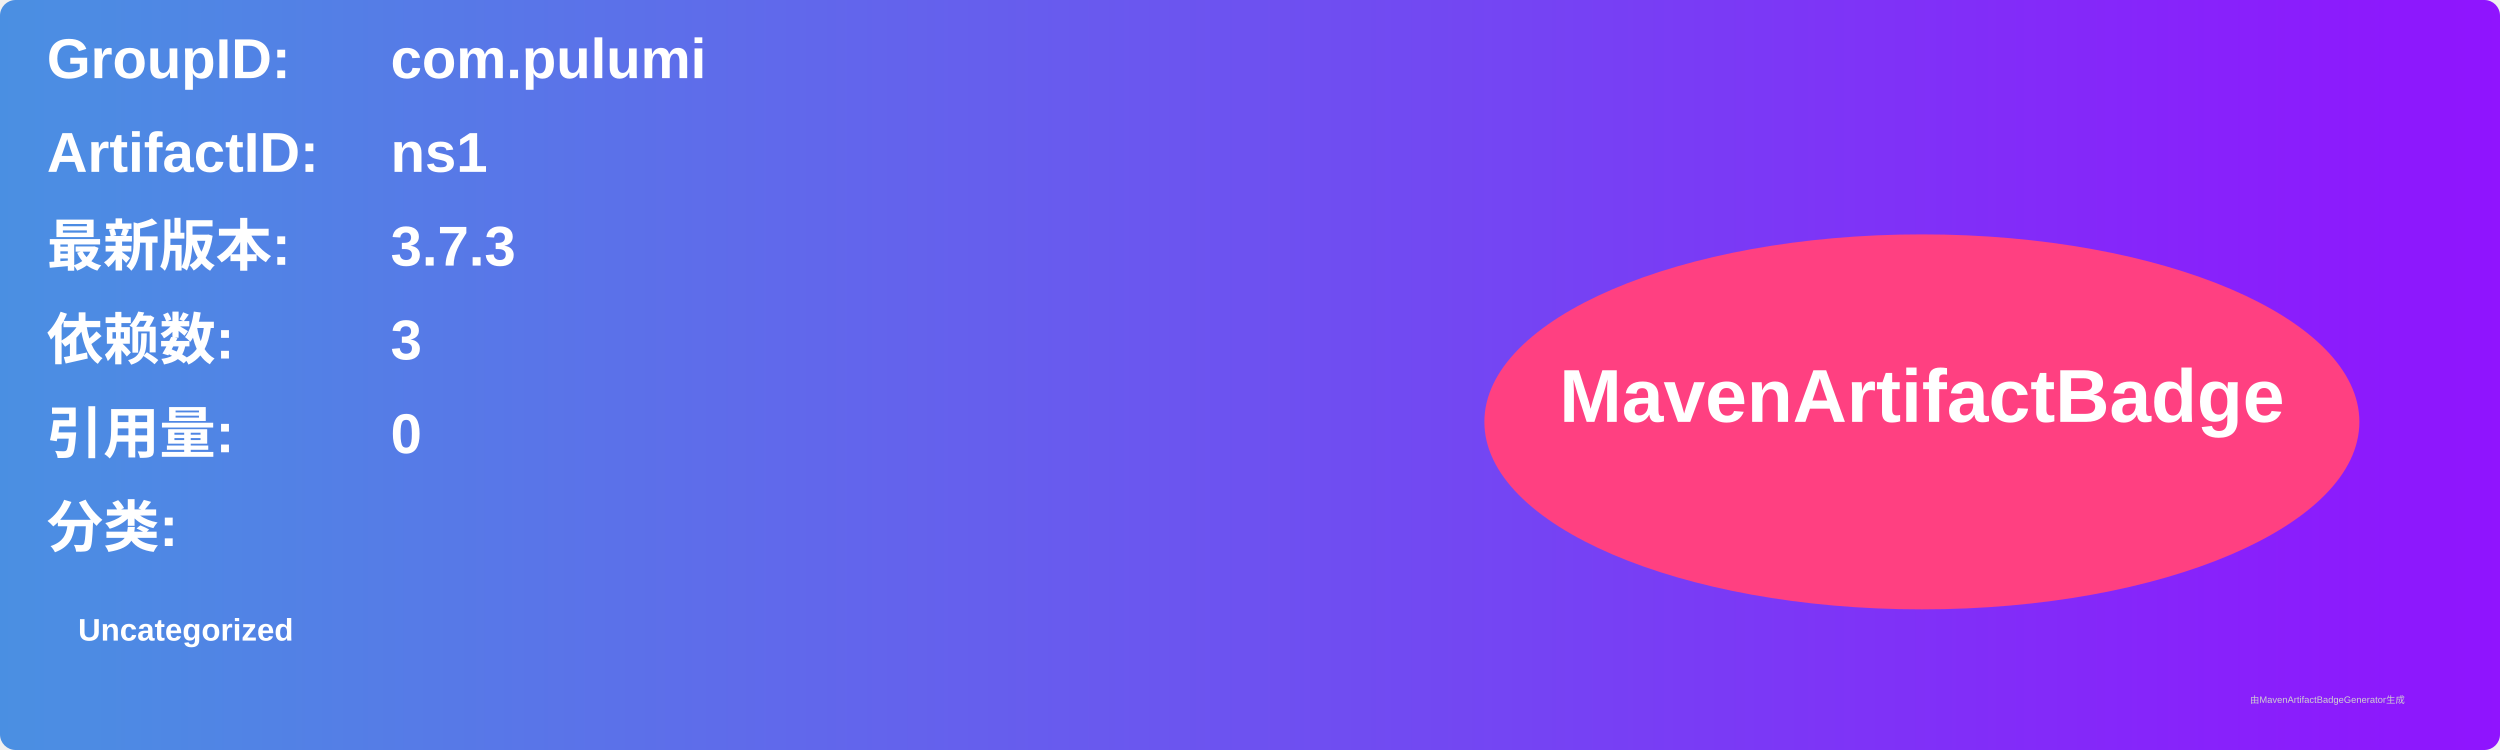
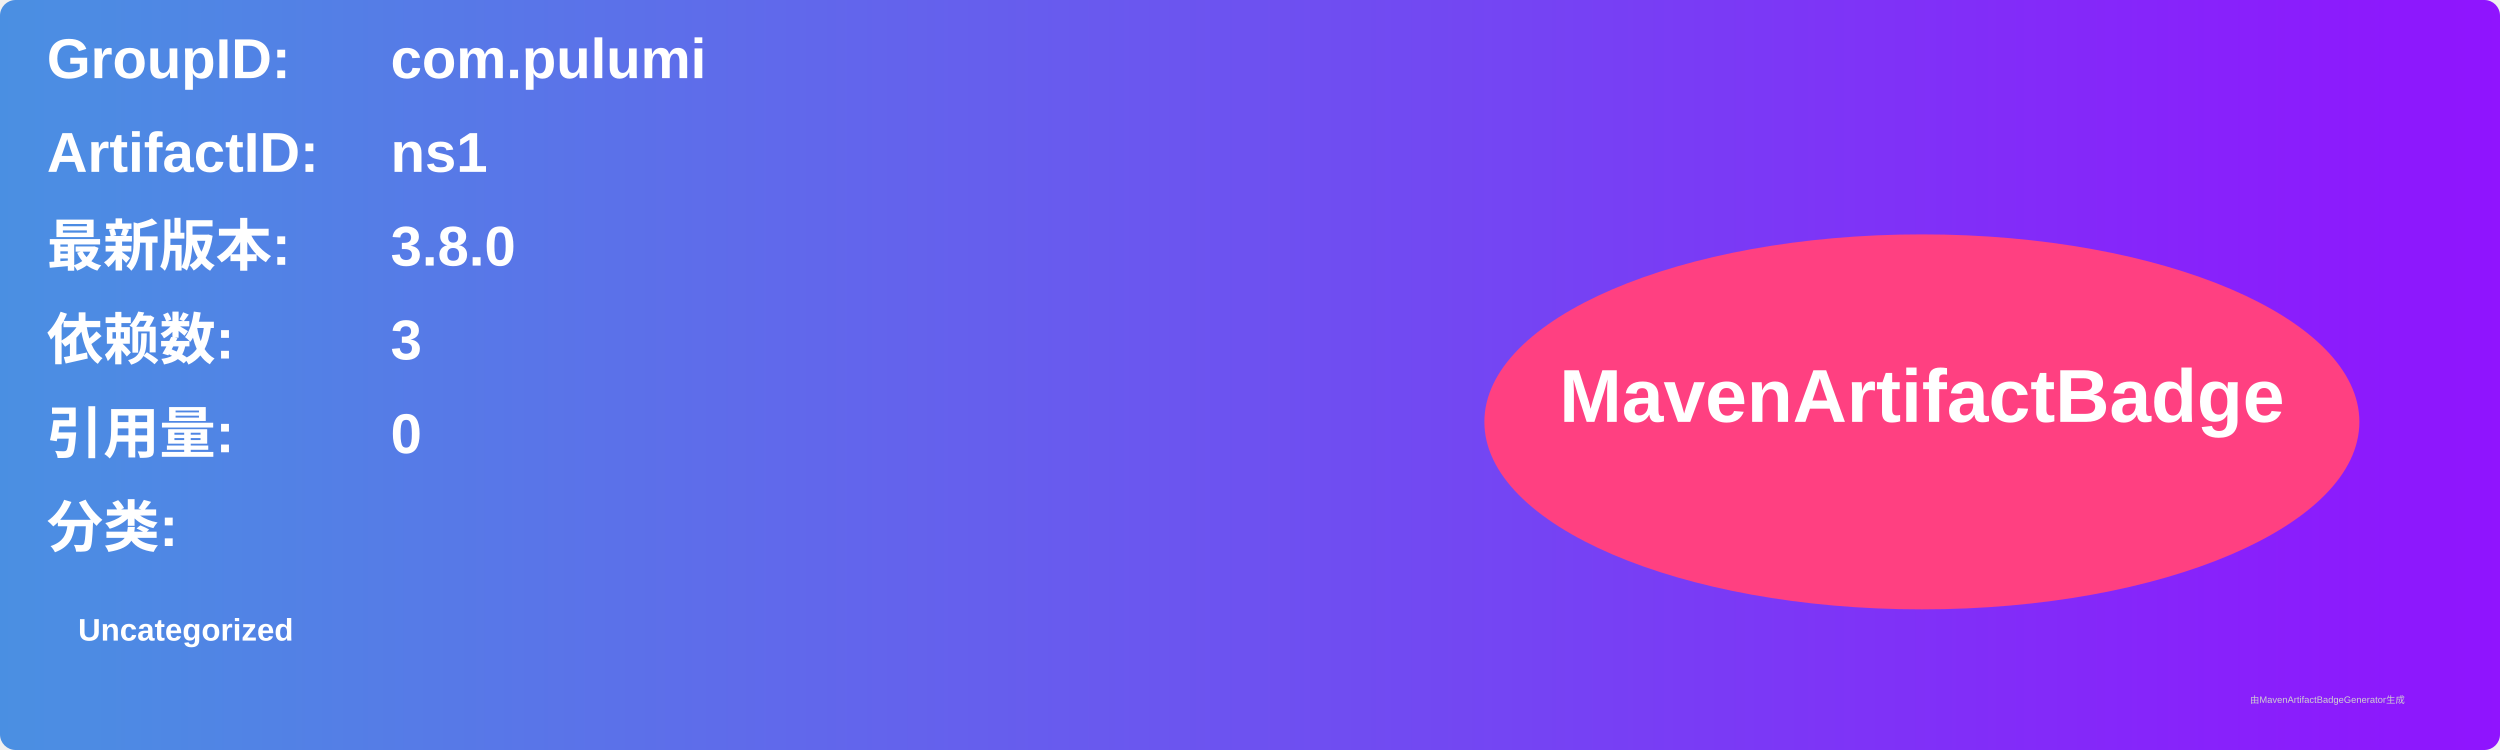
<svg xmlns="http://www.w3.org/2000/svg" width="800" height="240" viewBox="0 0 800 240">
  <linearGradient id="grad" x1="0%" y1="0%" x2="100%" y2="0%">
    <stop offset="0%" stop-color="#4a90e2" />
    <stop offset="100%" stop-color="#9013fe" />
  </linearGradient>
  <rect width="100%" height="100%" rx="5" ry="5" fill="url(#grad)" />
  <g transform="translate(15, 15)">
    <text x="0" y="10" font-family="Arial" font-size="18" fill="white" font-weight="bold" width="260">GroupID:</text>
    <text x="110" y="10" font-family="Arial" font-size="18" fill="white" font-weight="bold" width="460">com.pulumi</text>
    <text x="0" y="40" font-family="Arial" font-size="18" fill="white" font-weight="bold" width="260">ArtifactID:</text>
    <text x="110" y="40" font-family="Arial" font-size="18" fill="white" font-weight="bold" width="460">ns1</text>
    <text x="0" y="70" font-family="Arial" font-size="18" fill="white" font-weight="bold">最新版本:</text>
    <text x="110" y="70" font-family="Arial" font-size="18" fill="white" font-weight="bold">
-       <tspan font-weight="bold">3.7.3</tspan>
+       <tspan font-weight="bold">3.8.0</tspan>
    </text>
    <text x="0" y="100" font-family="Arial" font-size="18" fill="white" font-weight="bold">依赖数: </text>
    <text x="110" y="100" font-family="Arial" font-size="18" fill="white">
      <tspan font-weight="bold">3</tspan>
    </text>
    <text x="0" y="130" font-family="Arial" font-size="18" fill="white" font-weight="bold">引用量: </text>
    <text x="110" y="130" font-family="Arial" font-size="18" fill="white">
      <tspan font-weight="bold">0</tspan>
    </text>
    <text x="0" y="160" font-family="Arial" font-size="18" fill="white" font-weight="bold">分类:</text>
    <text x="10" y="190" font-family="Arial" font-size="10" fill="white">
      <tspan font-weight="bold">Uncategorized</tspan>
    </text>
    <ellipse cx="600" cy="120" rx="140" ry="60" fill="#ff4081" />
    <text x="600" y="120" text-anchor="middle" font-family="Arial" font-size="24" fill="white" font-weight="bold">MavenArtifactBadge</text>
  </g>
  <text x="720" y="225" font-family="Arial" font-size="3" fill="#d0d0d0">由MavenArtifactBadgeGenerator生成</text>
</svg>
